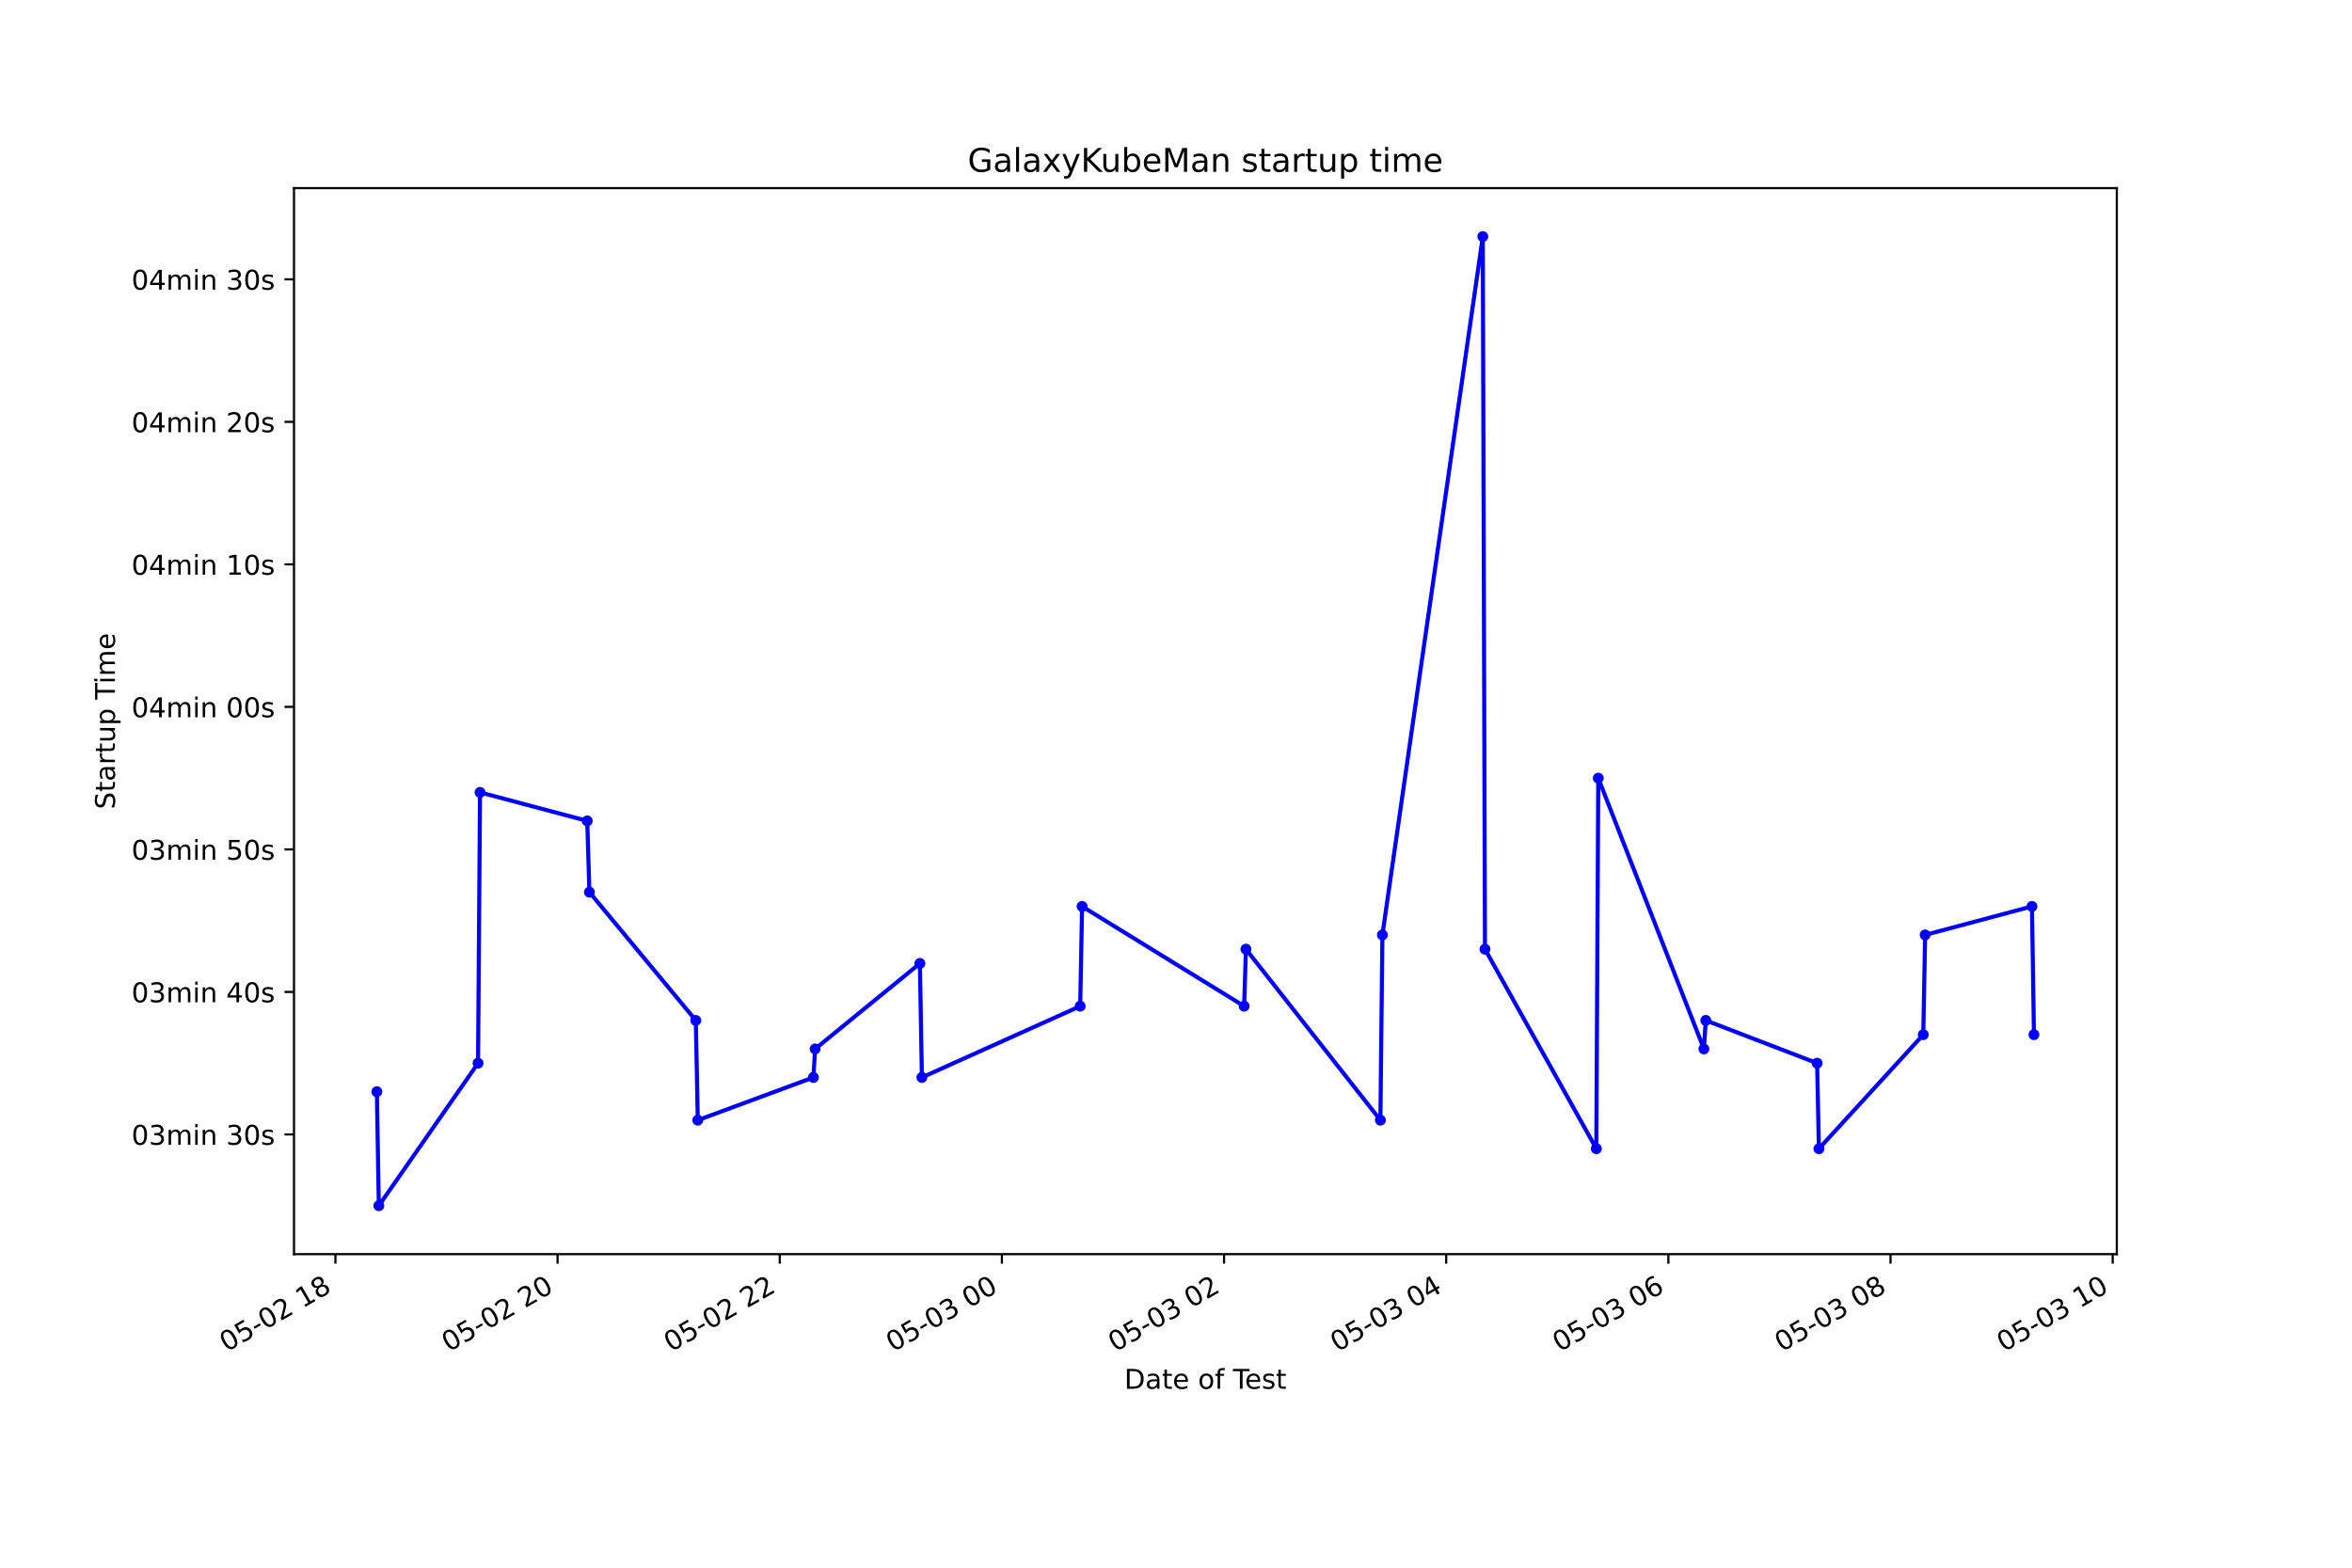
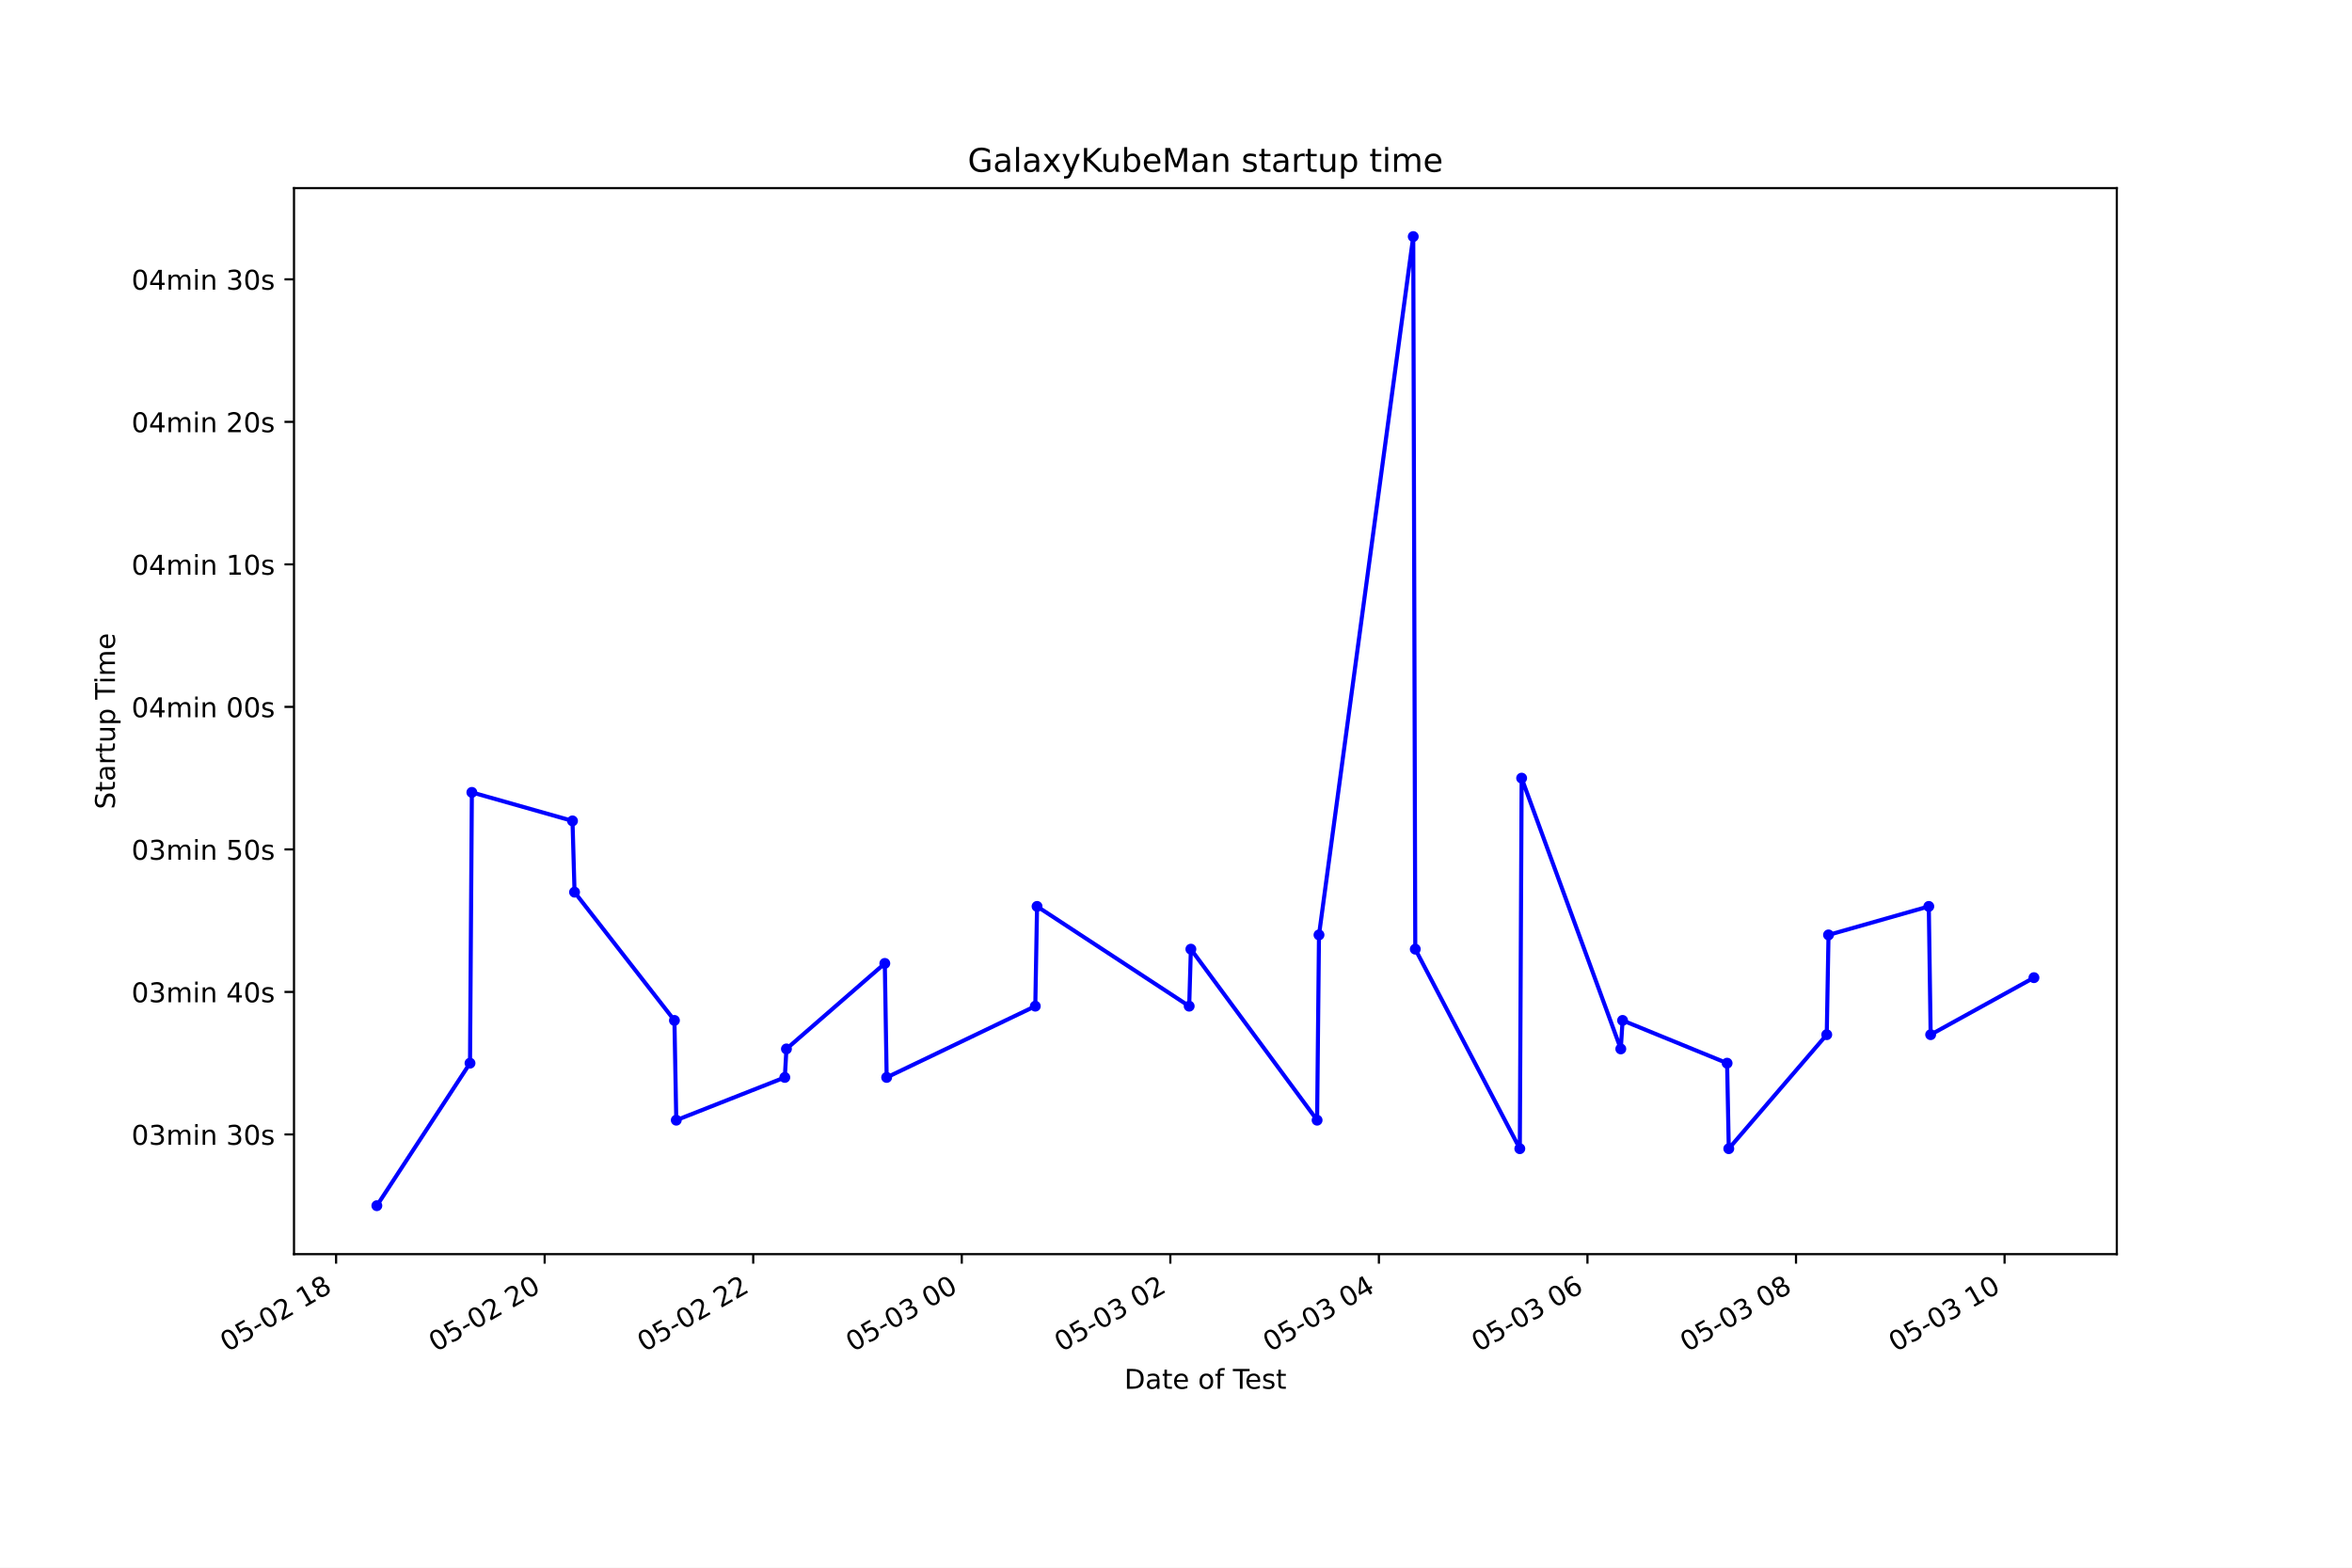
<svg xmlns="http://www.w3.org/2000/svg" xmlns:xlink="http://www.w3.org/1999/xlink" height="576pt" version="1.1" viewBox="0 0 864 576" width="864pt">
  <defs>
    <style type="text/css">*{stroke-linecap:butt;stroke-linejoin:round;}</style>
  </defs>
  <g id="figure_1">
    <g id="patch_1">
      <path d="M 0 576  L 864 576  L 864 0  L 0 0  z " style="fill:#ffffff;" />
    </g>
    <g id="axes_1">
      <g id="patch_2">
        <path d="M 108 460.8  L 777.6 460.8  L 777.6 69.12  L 108 69.12  z " style="fill:#ffffff;" />
      </g>
      <g id="matplotlib.axis_1">
        <g id="xtick_1">
          <g id="line2d_1">
            <defs>
-               <path d="M 0 0  L 0 3.5  " id="m41d20c5857" style="stroke:#000000;stroke-width:0.8;" />
+               <path d="M 0 0  L 0 3.5  " id="mb286cfefb4" style="stroke:#000000;stroke-width:0.8;" />
            </defs>
            <g>
-               <use style="stroke:#000000;stroke-width:0.8;" x="123.214" xlink:href="#m41d20c5857" y="460.8" />
+               <use style="stroke:#000000;stroke-width:0.8;" x="123.465" xlink:href="#mb286cfefb4" y="460.8" />
            </g>
          </g>
          <g id="text_1">
-             <g transform="translate(83.23677 496.8609)rotate(-30)scale(0.1 -0.1)">
+             <g transform="translate(83.48762 496.8609)rotate(-30)scale(0.1 -0.1)">
              <defs>
                <path d="M 2034 4250  Q 1547 4250 1301 3770  Q 1056 3291 1056 2328  Q 1056 1369 1301 889  Q 1547 409 2034 409  Q 2525 409 2770 889  Q 3016 1369 3016 2328  Q 3016 3291 2770 3770  Q 2525 4250 2034 4250  z M 2034 4750  Q 2819 4750 3233 4129  Q 3647 3509 3647 2328  Q 3647 1150 3233 529  Q 2819 -91 2034 -91  Q 1250 -91 836 529  Q 422 1150 422 2328  Q 422 3509 836 4129  Q 1250 4750 2034 4750  z " id="DejaVuSans-30" transform="scale(0.015625)" />
                <path d="M 691 4666  L 3169 4666  L 3169 4134  L 1269 4134  L 1269 2991  Q 1406 3038 1543 3061  Q 1681 3084 1819 3084  Q 2600 3084 3056 2656  Q 3513 2228 3513 1497  Q 3513 744 3044 326  Q 2575 -91 1722 -91  Q 1428 -91 1123 -41  Q 819 9 494 109  L 494 744  Q 775 591 1075 516  Q 1375 441 1709 441  Q 2250 441 2565 725  Q 2881 1009 2881 1497  Q 2881 1984 2565 2268  Q 2250 2553 1709 2553  Q 1456 2553 1204 2497  Q 953 2441 691 2322  L 691 4666  z " id="DejaVuSans-35" transform="scale(0.015625)" />
                <path d="M 313 2009  L 1997 2009  L 1997 1497  L 313 1497  L 313 2009  z " id="DejaVuSans-2d" transform="scale(0.015625)" />
                <path d="M 1228 531  L 3431 531  L 3431 0  L 469 0  L 469 531  Q 828 903 1448 1529  Q 2069 2156 2228 2338  Q 2531 2678 2651 2914  Q 2772 3150 2772 3378  Q 2772 3750 2511 3984  Q 2250 4219 1831 4219  Q 1534 4219 1204 4116  Q 875 4013 500 3803  L 500 4441  Q 881 4594 1212 4672  Q 1544 4750 1819 4750  Q 2544 4750 2975 4387  Q 3406 4025 3406 3419  Q 3406 3131 3298 2873  Q 3191 2616 2906 2266  Q 2828 2175 2409 1742  Q 1991 1309 1228 531  z " id="DejaVuSans-32" transform="scale(0.015625)" />
                <path id="DejaVuSans-20" transform="scale(0.015625)" />
                <path d="M 794 531  L 1825 531  L 1825 4091  L 703 3866  L 703 4441  L 1819 4666  L 2450 4666  L 2450 531  L 3481 531  L 3481 0  L 794 0  L 794 531  z " id="DejaVuSans-31" transform="scale(0.015625)" />
                <path d="M 2034 2216  Q 1584 2216 1326 1975  Q 1069 1734 1069 1313  Q 1069 891 1326 650  Q 1584 409 2034 409  Q 2484 409 2743 651  Q 3003 894 3003 1313  Q 3003 1734 2745 1975  Q 2488 2216 2034 2216  z M 1403 2484  Q 997 2584 770 2862  Q 544 3141 544 3541  Q 544 4100 942 4425  Q 1341 4750 2034 4750  Q 2731 4750 3128 4425  Q 3525 4100 3525 3541  Q 3525 3141 3298 2862  Q 3072 2584 2669 2484  Q 3125 2378 3379 2068  Q 3634 1759 3634 1313  Q 3634 634 3220 271  Q 2806 -91 2034 -91  Q 1263 -91 848 271  Q 434 634 434 1313  Q 434 1759 690 2068  Q 947 2378 1403 2484  z M 1172 3481  Q 1172 3119 1398 2916  Q 1625 2713 2034 2713  Q 2441 2713 2670 2916  Q 2900 3119 2900 3481  Q 2900 3844 2670 4047  Q 2441 4250 2034 4250  Q 1625 4250 1398 4047  Q 1172 3844 1172 3481  z " id="DejaVuSans-38" transform="scale(0.015625)" />
              </defs>
              <use xlink:href="#DejaVuSans-30" />
              <use x="63.623" xlink:href="#DejaVuSans-35" />
              <use x="127.246" xlink:href="#DejaVuSans-2d" />
              <use x="163.33" xlink:href="#DejaVuSans-30" />
              <use x="226.953" xlink:href="#DejaVuSans-32" />
              <use x="290.576" xlink:href="#DejaVuSans-20" />
              <use x="322.363" xlink:href="#DejaVuSans-31" />
              <use x="385.986" xlink:href="#DejaVuSans-38" />
            </g>
          </g>
        </g>
        <g id="xtick_2">
          <g id="line2d_2">
            <g>
-               <use style="stroke:#000000;stroke-width:0.8;" x="204.823" xlink:href="#m41d20c5857" y="460.8" />
+               <use style="stroke:#000000;stroke-width:0.8;" x="200.078" xlink:href="#mb286cfefb4" y="460.8" />
            </g>
          </g>
          <g id="text_2">
-             <g transform="translate(164.8462 496.8609)rotate(-30)scale(0.1 -0.1)">
+             <g transform="translate(160.1013 496.8609)rotate(-30)scale(0.1 -0.1)">
              <use xlink:href="#DejaVuSans-30" />
              <use x="63.623" xlink:href="#DejaVuSans-35" />
              <use x="127.246" xlink:href="#DejaVuSans-2d" />
              <use x="163.33" xlink:href="#DejaVuSans-30" />
              <use x="226.953" xlink:href="#DejaVuSans-32" />
              <use x="290.576" xlink:href="#DejaVuSans-20" />
              <use x="322.363" xlink:href="#DejaVuSans-32" />
              <use x="385.986" xlink:href="#DejaVuSans-30" />
            </g>
          </g>
        </g>
        <g id="xtick_3">
          <g id="line2d_3">
            <g>
-               <use style="stroke:#000000;stroke-width:0.8;" x="286.433" xlink:href="#m41d20c5857" y="460.8" />
+               <use style="stroke:#000000;stroke-width:0.8;" x="276.692" xlink:href="#mb286cfefb4" y="460.8" />
            </g>
          </g>
          <g id="text_3">
-             <g transform="translate(246.4557 496.8609)rotate(-30)scale(0.1 -0.1)">
+             <g transform="translate(236.7149 496.8609)rotate(-30)scale(0.1 -0.1)">
              <use xlink:href="#DejaVuSans-30" />
              <use x="63.623" xlink:href="#DejaVuSans-35" />
              <use x="127.246" xlink:href="#DejaVuSans-2d" />
              <use x="163.33" xlink:href="#DejaVuSans-30" />
              <use x="226.953" xlink:href="#DejaVuSans-32" />
              <use x="290.576" xlink:href="#DejaVuSans-20" />
              <use x="322.363" xlink:href="#DejaVuSans-32" />
              <use x="385.986" xlink:href="#DejaVuSans-32" />
            </g>
          </g>
        </g>
        <g id="xtick_4">
          <g id="line2d_4">
            <g>
-               <use style="stroke:#000000;stroke-width:0.8;" x="368.042" xlink:href="#m41d20c5857" y="460.8" />
+               <use style="stroke:#000000;stroke-width:0.8;" x="353.306" xlink:href="#mb286cfefb4" y="460.8" />
            </g>
          </g>
          <g id="text_4">
-             <g transform="translate(328.0652 496.8609)rotate(-30)scale(0.1 -0.1)">
+             <g transform="translate(313.3285 496.8609)rotate(-30)scale(0.1 -0.1)">
              <defs>
                <path d="M 2597 2516  Q 3050 2419 3304 2112  Q 3559 1806 3559 1356  Q 3559 666 3084 287  Q 2609 -91 1734 -91  Q 1441 -91 1130 -33  Q 819 25 488 141  L 488 750  Q 750 597 1062 519  Q 1375 441 1716 441  Q 2309 441 2620 675  Q 2931 909 2931 1356  Q 2931 1769 2642 2001  Q 2353 2234 1838 2234  L 1294 2234  L 1294 2753  L 1863 2753  Q 2328 2753 2575 2939  Q 2822 3125 2822 3475  Q 2822 3834 2567 4026  Q 2313 4219 1838 4219  Q 1578 4219 1281 4162  Q 984 4106 628 3988  L 628 4550  Q 988 4650 1302 4700  Q 1616 4750 1894 4750  Q 2613 4750 3031 4423  Q 3450 4097 3450 3541  Q 3450 3153 3228 2886  Q 3006 2619 2597 2516  z " id="DejaVuSans-33" transform="scale(0.015625)" />
              </defs>
              <use xlink:href="#DejaVuSans-30" />
              <use x="63.623" xlink:href="#DejaVuSans-35" />
              <use x="127.246" xlink:href="#DejaVuSans-2d" />
              <use x="163.33" xlink:href="#DejaVuSans-30" />
              <use x="226.953" xlink:href="#DejaVuSans-33" />
              <use x="290.576" xlink:href="#DejaVuSans-20" />
              <use x="322.363" xlink:href="#DejaVuSans-30" />
              <use x="385.986" xlink:href="#DejaVuSans-30" />
            </g>
          </g>
        </g>
        <g id="xtick_5">
          <g id="line2d_5">
            <g>
-               <use style="stroke:#000000;stroke-width:0.8;" x="449.652" xlink:href="#m41d20c5857" y="460.8" />
+               <use style="stroke:#000000;stroke-width:0.8;" x="429.919" xlink:href="#mb286cfefb4" y="460.8" />
            </g>
          </g>
          <g id="text_5">
-             <g transform="translate(409.6746 496.8609)rotate(-30)scale(0.1 -0.1)">
+             <g transform="translate(389.9422 496.8609)rotate(-30)scale(0.1 -0.1)">
              <use xlink:href="#DejaVuSans-30" />
              <use x="63.623" xlink:href="#DejaVuSans-35" />
              <use x="127.246" xlink:href="#DejaVuSans-2d" />
              <use x="163.33" xlink:href="#DejaVuSans-30" />
              <use x="226.953" xlink:href="#DejaVuSans-33" />
              <use x="290.576" xlink:href="#DejaVuSans-20" />
              <use x="322.363" xlink:href="#DejaVuSans-30" />
              <use x="385.986" xlink:href="#DejaVuSans-32" />
            </g>
          </g>
        </g>
        <g id="xtick_6">
          <g id="line2d_6">
            <g>
-               <use style="stroke:#000000;stroke-width:0.8;" x="531.261" xlink:href="#m41d20c5857" y="460.8" />
+               <use style="stroke:#000000;stroke-width:0.8;" x="506.533" xlink:href="#mb286cfefb4" y="460.8" />
            </g>
          </g>
          <g id="text_6">
-             <g transform="translate(491.2841 496.8609)rotate(-30)scale(0.1 -0.1)">
+             <g transform="translate(466.5558 496.8609)rotate(-30)scale(0.1 -0.1)">
              <defs>
                <path d="M 2419 4116  L 825 1625  L 2419 1625  L 2419 4116  z M 2253 4666  L 3047 4666  L 3047 1625  L 3713 1625  L 3713 1100  L 3047 1100  L 3047 0  L 2419 0  L 2419 1100  L 313 1100  L 313 1709  L 2253 4666  z " id="DejaVuSans-34" transform="scale(0.015625)" />
              </defs>
              <use xlink:href="#DejaVuSans-30" />
              <use x="63.623" xlink:href="#DejaVuSans-35" />
              <use x="127.246" xlink:href="#DejaVuSans-2d" />
              <use x="163.33" xlink:href="#DejaVuSans-30" />
              <use x="226.953" xlink:href="#DejaVuSans-33" />
              <use x="290.576" xlink:href="#DejaVuSans-20" />
              <use x="322.363" xlink:href="#DejaVuSans-30" />
              <use x="385.986" xlink:href="#DejaVuSans-34" />
            </g>
          </g>
        </g>
        <g id="xtick_7">
          <g id="line2d_7">
            <g>
-               <use style="stroke:#000000;stroke-width:0.8;" x="612.871" xlink:href="#m41d20c5857" y="460.8" />
+               <use style="stroke:#000000;stroke-width:0.8;" x="583.147" xlink:href="#mb286cfefb4" y="460.8" />
            </g>
          </g>
          <g id="text_7">
-             <g transform="translate(572.8936 496.8609)rotate(-30)scale(0.1 -0.1)">
+             <g transform="translate(543.1694 496.8609)rotate(-30)scale(0.1 -0.1)">
              <defs>
                <path d="M 2113 2584  Q 1688 2584 1439 2293  Q 1191 2003 1191 1497  Q 1191 994 1439 701  Q 1688 409 2113 409  Q 2538 409 2786 701  Q 3034 994 3034 1497  Q 3034 2003 2786 2293  Q 2538 2584 2113 2584  z M 3366 4563  L 3366 3988  Q 3128 4100 2886 4159  Q 2644 4219 2406 4219  Q 1781 4219 1451 3797  Q 1122 3375 1075 2522  Q 1259 2794 1537 2939  Q 1816 3084 2150 3084  Q 2853 3084 3261 2657  Q 3669 2231 3669 1497  Q 3669 778 3244 343  Q 2819 -91 2113 -91  Q 1303 -91 875 529  Q 447 1150 447 2328  Q 447 3434 972 4092  Q 1497 4750 2381 4750  Q 2619 4750 2861 4703  Q 3103 4656 3366 4563  z " id="DejaVuSans-36" transform="scale(0.015625)" />
              </defs>
              <use xlink:href="#DejaVuSans-30" />
              <use x="63.623" xlink:href="#DejaVuSans-35" />
              <use x="127.246" xlink:href="#DejaVuSans-2d" />
              <use x="163.33" xlink:href="#DejaVuSans-30" />
              <use x="226.953" xlink:href="#DejaVuSans-33" />
              <use x="290.576" xlink:href="#DejaVuSans-20" />
              <use x="322.363" xlink:href="#DejaVuSans-30" />
              <use x="385.986" xlink:href="#DejaVuSans-36" />
            </g>
          </g>
        </g>
        <g id="xtick_8">
          <g id="line2d_8">
            <g>
-               <use style="stroke:#000000;stroke-width:0.8;" x="694.48" xlink:href="#m41d20c5857" y="460.8" />
+               <use style="stroke:#000000;stroke-width:0.8;" x="659.76" xlink:href="#mb286cfefb4" y="460.8" />
            </g>
          </g>
          <g id="text_8">
-             <g transform="translate(654.503 496.8609)rotate(-30)scale(0.1 -0.1)">
+             <g transform="translate(619.7831 496.8609)rotate(-30)scale(0.1 -0.1)">
              <use xlink:href="#DejaVuSans-30" />
              <use x="63.623" xlink:href="#DejaVuSans-35" />
              <use x="127.246" xlink:href="#DejaVuSans-2d" />
              <use x="163.33" xlink:href="#DejaVuSans-30" />
              <use x="226.953" xlink:href="#DejaVuSans-33" />
              <use x="290.576" xlink:href="#DejaVuSans-20" />
              <use x="322.363" xlink:href="#DejaVuSans-30" />
              <use x="385.986" xlink:href="#DejaVuSans-38" />
            </g>
          </g>
        </g>
        <g id="xtick_9">
          <g id="line2d_9">
            <g>
-               <use style="stroke:#000000;stroke-width:0.8;" x="776.09" xlink:href="#m41d20c5857" y="460.8" />
+               <use style="stroke:#000000;stroke-width:0.8;" x="736.374" xlink:href="#mb286cfefb4" y="460.8" />
            </g>
          </g>
          <g id="text_9">
-             <g transform="translate(736.1125 496.8609)rotate(-30)scale(0.1 -0.1)">
+             <g transform="translate(696.3967 496.8609)rotate(-30)scale(0.1 -0.1)">
              <use xlink:href="#DejaVuSans-30" />
              <use x="63.623" xlink:href="#DejaVuSans-35" />
              <use x="127.246" xlink:href="#DejaVuSans-2d" />
              <use x="163.33" xlink:href="#DejaVuSans-30" />
              <use x="226.953" xlink:href="#DejaVuSans-33" />
              <use x="290.576" xlink:href="#DejaVuSans-20" />
              <use x="322.363" xlink:href="#DejaVuSans-31" />
              <use x="385.986" xlink:href="#DejaVuSans-30" />
            </g>
          </g>
        </g>
        <g id="text_10">
          <g transform="translate(413.0063 510.2604)scale(0.1 -0.1)">
            <defs>
              <path d="M 1259 4147  L 1259 519  L 2022 519  Q 2988 519 3436 956  Q 3884 1394 3884 2338  Q 3884 3275 3436 3711  Q 2988 4147 2022 4147  L 1259 4147  z M 628 4666  L 1925 4666  Q 3281 4666 3915 4102  Q 4550 3538 4550 2338  Q 4550 1131 3912 565  Q 3275 0 1925 0  L 628 0  L 628 4666  z " id="DejaVuSans-44" transform="scale(0.015625)" />
              <path d="M 2194 1759  Q 1497 1759 1228 1600  Q 959 1441 959 1056  Q 959 750 1161 570  Q 1363 391 1709 391  Q 2188 391 2477 730  Q 2766 1069 2766 1631  L 2766 1759  L 2194 1759  z M 3341 1997  L 3341 0  L 2766 0  L 2766 531  Q 2569 213 2275 61  Q 1981 -91 1556 -91  Q 1019 -91 701 211  Q 384 513 384 1019  Q 384 1609 779 1909  Q 1175 2209 1959 2209  L 2766 2209  L 2766 2266  Q 2766 2663 2505 2880  Q 2244 3097 1772 3097  Q 1472 3097 1187 3025  Q 903 2953 641 2809  L 641 3341  Q 956 3463 1253 3523  Q 1550 3584 1831 3584  Q 2591 3584 2966 3190  Q 3341 2797 3341 1997  z " id="DejaVuSans-61" transform="scale(0.015625)" />
              <path d="M 1172 4494  L 1172 3500  L 2356 3500  L 2356 3053  L 1172 3053  L 1172 1153  Q 1172 725 1289 603  Q 1406 481 1766 481  L 2356 481  L 2356 0  L 1766 0  Q 1100 0 847 248  Q 594 497 594 1153  L 594 3053  L 172 3053  L 172 3500  L 594 3500  L 594 4494  L 1172 4494  z " id="DejaVuSans-74" transform="scale(0.015625)" />
              <path d="M 3597 1894  L 3597 1613  L 953 1613  Q 991 1019 1311 708  Q 1631 397 2203 397  Q 2534 397 2845 478  Q 3156 559 3463 722  L 3463 178  Q 3153 47 2828 -22  Q 2503 -91 2169 -91  Q 1331 -91 842 396  Q 353 884 353 1716  Q 353 2575 817 3079  Q 1281 3584 2069 3584  Q 2775 3584 3186 3129  Q 3597 2675 3597 1894  z M 3022 2063  Q 3016 2534 2758 2815  Q 2500 3097 2075 3097  Q 1594 3097 1305 2825  Q 1016 2553 972 2059  L 3022 2063  z " id="DejaVuSans-65" transform="scale(0.015625)" />
              <path d="M 1959 3097  Q 1497 3097 1228 2736  Q 959 2375 959 1747  Q 959 1119 1226 758  Q 1494 397 1959 397  Q 2419 397 2687 759  Q 2956 1122 2956 1747  Q 2956 2369 2687 2733  Q 2419 3097 1959 3097  z M 1959 3584  Q 2709 3584 3137 3096  Q 3566 2609 3566 1747  Q 3566 888 3137 398  Q 2709 -91 1959 -91  Q 1206 -91 779 398  Q 353 888 353 1747  Q 353 2609 779 3096  Q 1206 3584 1959 3584  z " id="DejaVuSans-6f" transform="scale(0.015625)" />
              <path d="M 2375 4863  L 2375 4384  L 1825 4384  Q 1516 4384 1395 4259  Q 1275 4134 1275 3809  L 1275 3500  L 2222 3500  L 2222 3053  L 1275 3053  L 1275 0  L 697 0  L 697 3053  L 147 3053  L 147 3500  L 697 3500  L 697 3744  Q 697 4328 969 4595  Q 1241 4863 1831 4863  L 2375 4863  z " id="DejaVuSans-66" transform="scale(0.015625)" />
              <path d="M -19 4666  L 3928 4666  L 3928 4134  L 2272 4134  L 2272 0  L 1638 0  L 1638 4134  L -19 4134  L -19 4666  z " id="DejaVuSans-54" transform="scale(0.015625)" />
              <path d="M 2834 3397  L 2834 2853  Q 2591 2978 2328 3040  Q 2066 3103 1784 3103  Q 1356 3103 1142 2972  Q 928 2841 928 2578  Q 928 2378 1081 2264  Q 1234 2150 1697 2047  L 1894 2003  Q 2506 1872 2764 1633  Q 3022 1394 3022 966  Q 3022 478 2636 193  Q 2250 -91 1575 -91  Q 1294 -91 989 -36  Q 684 19 347 128  L 347 722  Q 666 556 975 473  Q 1284 391 1588 391  Q 1994 391 2212 530  Q 2431 669 2431 922  Q 2431 1156 2273 1281  Q 2116 1406 1581 1522  L 1381 1569  Q 847 1681 609 1914  Q 372 2147 372 2553  Q 372 3047 722 3315  Q 1072 3584 1716 3584  Q 2034 3584 2315 3537  Q 2597 3491 2834 3397  z " id="DejaVuSans-73" transform="scale(0.015625)" />
            </defs>
            <use xlink:href="#DejaVuSans-44" />
            <use x="77.002" xlink:href="#DejaVuSans-61" />
            <use x="138.281" xlink:href="#DejaVuSans-74" />
            <use x="177.49" xlink:href="#DejaVuSans-65" />
            <use x="239.014" xlink:href="#DejaVuSans-20" />
            <use x="270.801" xlink:href="#DejaVuSans-6f" />
            <use x="331.982" xlink:href="#DejaVuSans-66" />
            <use x="367.188" xlink:href="#DejaVuSans-20" />
            <use x="398.975" xlink:href="#DejaVuSans-54" />
            <use x="443.059" xlink:href="#DejaVuSans-65" />
            <use x="504.582" xlink:href="#DejaVuSans-73" />
            <use x="556.682" xlink:href="#DejaVuSans-74" />
          </g>
        </g>
      </g>
      <g id="matplotlib.axis_2">
        <g id="ytick_1">
          <g id="line2d_10">
            <defs>
-               <path d="M 0 0  L -3.5 0  " id="m52f4819caf" style="stroke:#000000;stroke-width:0.8;" />
+               <path d="M 0 0  L -3.5 0  " id="m79262f0360" style="stroke:#000000;stroke-width:0.8;" />
            </defs>
            <g>
-               <use style="stroke:#000000;stroke-width:0.8;" x="108" xlink:href="#m52f4819caf" y="416.815" />
+               <use style="stroke:#000000;stroke-width:0.8;" x="108" xlink:href="#m79262f0360" y="416.815" />
            </g>
          </g>
          <g id="text_11">
            <g transform="translate(48.30625 420.6138)scale(0.1 -0.1)">
              <defs>
                <path d="M 3328 2828  Q 3544 3216 3844 3400  Q 4144 3584 4550 3584  Q 5097 3584 5394 3201  Q 5691 2819 5691 2113  L 5691 0  L 5113 0  L 5113 2094  Q 5113 2597 4934 2840  Q 4756 3084 4391 3084  Q 3944 3084 3684 2787  Q 3425 2491 3425 1978  L 3425 0  L 2847 0  L 2847 2094  Q 2847 2600 2669 2842  Q 2491 3084 2119 3084  Q 1678 3084 1418 2786  Q 1159 2488 1159 1978  L 1159 0  L 581 0  L 581 3500  L 1159 3500  L 1159 2956  Q 1356 3278 1631 3431  Q 1906 3584 2284 3584  Q 2666 3584 2933 3390  Q 3200 3197 3328 2828  z " id="DejaVuSans-6d" transform="scale(0.015625)" />
                <path d="M 603 3500  L 1178 3500  L 1178 0  L 603 0  L 603 3500  z M 603 4863  L 1178 4863  L 1178 4134  L 603 4134  L 603 4863  z " id="DejaVuSans-69" transform="scale(0.015625)" />
                <path d="M 3513 2113  L 3513 0  L 2938 0  L 2938 2094  Q 2938 2591 2744 2837  Q 2550 3084 2163 3084  Q 1697 3084 1428 2787  Q 1159 2491 1159 1978  L 1159 0  L 581 0  L 581 3500  L 1159 3500  L 1159 2956  Q 1366 3272 1645 3428  Q 1925 3584 2291 3584  Q 2894 3584 3203 3211  Q 3513 2838 3513 2113  z " id="DejaVuSans-6e" transform="scale(0.015625)" />
              </defs>
              <use xlink:href="#DejaVuSans-30" />
              <use x="63.623" xlink:href="#DejaVuSans-33" />
              <use x="127.246" xlink:href="#DejaVuSans-6d" />
              <use x="224.658" xlink:href="#DejaVuSans-69" />
              <use x="252.441" xlink:href="#DejaVuSans-6e" />
              <use x="315.82" xlink:href="#DejaVuSans-20" />
              <use x="347.607" xlink:href="#DejaVuSans-33" />
              <use x="411.23" xlink:href="#DejaVuSans-30" />
              <use x="474.854" xlink:href="#DejaVuSans-73" />
            </g>
          </g>
        </g>
        <g id="ytick_2">
          <g id="line2d_11">
            <g>
-               <use style="stroke:#000000;stroke-width:0.8;" x="108" xlink:href="#m52f4819caf" y="364.451" />
+               <use style="stroke:#000000;stroke-width:0.8;" x="108" xlink:href="#m79262f0360" y="364.451" />
            </g>
          </g>
          <g id="text_12">
            <g transform="translate(48.30625 368.2501)scale(0.1 -0.1)">
              <use xlink:href="#DejaVuSans-30" />
              <use x="63.623" xlink:href="#DejaVuSans-33" />
              <use x="127.246" xlink:href="#DejaVuSans-6d" />
              <use x="224.658" xlink:href="#DejaVuSans-69" />
              <use x="252.441" xlink:href="#DejaVuSans-6e" />
              <use x="315.82" xlink:href="#DejaVuSans-20" />
              <use x="347.607" xlink:href="#DejaVuSans-34" />
              <use x="411.23" xlink:href="#DejaVuSans-30" />
              <use x="474.854" xlink:href="#DejaVuSans-73" />
            </g>
          </g>
        </g>
        <g id="ytick_3">
          <g id="line2d_12">
            <g>
-               <use style="stroke:#000000;stroke-width:0.8;" x="108" xlink:href="#m52f4819caf" y="312.087" />
+               <use style="stroke:#000000;stroke-width:0.8;" x="108" xlink:href="#m79262f0360" y="312.087" />
            </g>
          </g>
          <g id="text_13">
            <g transform="translate(48.30625 315.8865)scale(0.1 -0.1)">
              <use xlink:href="#DejaVuSans-30" />
              <use x="63.623" xlink:href="#DejaVuSans-33" />
              <use x="127.246" xlink:href="#DejaVuSans-6d" />
              <use x="224.658" xlink:href="#DejaVuSans-69" />
              <use x="252.441" xlink:href="#DejaVuSans-6e" />
              <use x="315.82" xlink:href="#DejaVuSans-20" />
              <use x="347.607" xlink:href="#DejaVuSans-35" />
              <use x="411.23" xlink:href="#DejaVuSans-30" />
              <use x="474.854" xlink:href="#DejaVuSans-73" />
            </g>
          </g>
        </g>
        <g id="ytick_4">
          <g id="line2d_13">
            <g>
-               <use style="stroke:#000000;stroke-width:0.8;" x="108" xlink:href="#m52f4819caf" y="259.724" />
+               <use style="stroke:#000000;stroke-width:0.8;" x="108" xlink:href="#m79262f0360" y="259.724" />
            </g>
          </g>
          <g id="text_14">
            <g transform="translate(48.30625 263.5229)scale(0.1 -0.1)">
              <use xlink:href="#DejaVuSans-30" />
              <use x="63.623" xlink:href="#DejaVuSans-34" />
              <use x="127.246" xlink:href="#DejaVuSans-6d" />
              <use x="224.658" xlink:href="#DejaVuSans-69" />
              <use x="252.441" xlink:href="#DejaVuSans-6e" />
              <use x="315.82" xlink:href="#DejaVuSans-20" />
              <use x="347.607" xlink:href="#DejaVuSans-30" />
              <use x="411.23" xlink:href="#DejaVuSans-30" />
              <use x="474.854" xlink:href="#DejaVuSans-73" />
            </g>
          </g>
        </g>
        <g id="ytick_5">
          <g id="line2d_14">
            <g>
-               <use style="stroke:#000000;stroke-width:0.8;" x="108" xlink:href="#m52f4819caf" y="207.36" />
+               <use style="stroke:#000000;stroke-width:0.8;" x="108" xlink:href="#m79262f0360" y="207.36" />
            </g>
          </g>
          <g id="text_15">
            <g transform="translate(48.30625 211.1592)scale(0.1 -0.1)">
              <use xlink:href="#DejaVuSans-30" />
              <use x="63.623" xlink:href="#DejaVuSans-34" />
              <use x="127.246" xlink:href="#DejaVuSans-6d" />
              <use x="224.658" xlink:href="#DejaVuSans-69" />
              <use x="252.441" xlink:href="#DejaVuSans-6e" />
              <use x="315.82" xlink:href="#DejaVuSans-20" />
              <use x="347.607" xlink:href="#DejaVuSans-31" />
              <use x="411.23" xlink:href="#DejaVuSans-30" />
              <use x="474.854" xlink:href="#DejaVuSans-73" />
            </g>
          </g>
        </g>
        <g id="ytick_6">
          <g id="line2d_15">
            <g>
-               <use style="stroke:#000000;stroke-width:0.8;" x="108" xlink:href="#m52f4819caf" y="154.996" />
+               <use style="stroke:#000000;stroke-width:0.8;" x="108" xlink:href="#m79262f0360" y="154.996" />
            </g>
          </g>
          <g id="text_16">
            <g transform="translate(48.30625 158.7956)scale(0.1 -0.1)">
              <use xlink:href="#DejaVuSans-30" />
              <use x="63.623" xlink:href="#DejaVuSans-34" />
              <use x="127.246" xlink:href="#DejaVuSans-6d" />
              <use x="224.658" xlink:href="#DejaVuSans-69" />
              <use x="252.441" xlink:href="#DejaVuSans-6e" />
              <use x="315.82" xlink:href="#DejaVuSans-20" />
              <use x="347.607" xlink:href="#DejaVuSans-32" />
              <use x="411.23" xlink:href="#DejaVuSans-30" />
              <use x="474.854" xlink:href="#DejaVuSans-73" />
            </g>
          </g>
        </g>
        <g id="ytick_7">
          <g id="line2d_16">
            <g>
-               <use style="stroke:#000000;stroke-width:0.8;" x="108" xlink:href="#m52f4819caf" y="102.633" />
+               <use style="stroke:#000000;stroke-width:0.8;" x="108" xlink:href="#m79262f0360" y="102.633" />
            </g>
          </g>
          <g id="text_17">
            <g transform="translate(48.30625 106.4319)scale(0.1 -0.1)">
              <use xlink:href="#DejaVuSans-30" />
              <use x="63.623" xlink:href="#DejaVuSans-34" />
              <use x="127.246" xlink:href="#DejaVuSans-6d" />
              <use x="224.658" xlink:href="#DejaVuSans-69" />
              <use x="252.441" xlink:href="#DejaVuSans-6e" />
              <use x="315.82" xlink:href="#DejaVuSans-20" />
              <use x="347.607" xlink:href="#DejaVuSans-33" />
              <use x="411.23" xlink:href="#DejaVuSans-30" />
              <use x="474.854" xlink:href="#DejaVuSans-73" />
            </g>
          </g>
        </g>
        <g id="text_18">
          <g transform="translate(42.22656 297.3397)rotate(-90)scale(0.1 -0.1)">
            <defs>
              <path d="M 3425 4513  L 3425 3897  Q 3066 4069 2747 4153  Q 2428 4238 2131 4238  Q 1616 4238 1336 4038  Q 1056 3838 1056 3469  Q 1056 3159 1242 3001  Q 1428 2844 1947 2747  L 2328 2669  Q 3034 2534 3370 2195  Q 3706 1856 3706 1288  Q 3706 609 3251 259  Q 2797 -91 1919 -91  Q 1588 -91 1214 -16  Q 841 59 441 206  L 441 856  Q 825 641 1194 531  Q 1563 422 1919 422  Q 2459 422 2753 634  Q 3047 847 3047 1241  Q 3047 1584 2836 1778  Q 2625 1972 2144 2069  L 1759 2144  Q 1053 2284 737 2584  Q 422 2884 422 3419  Q 422 4038 858 4394  Q 1294 4750 2059 4750  Q 2388 4750 2728 4690  Q 3069 4631 3425 4513  z " id="DejaVuSans-53" transform="scale(0.015625)" />
              <path d="M 2631 2963  Q 2534 3019 2420 3045  Q 2306 3072 2169 3072  Q 1681 3072 1420 2755  Q 1159 2438 1159 1844  L 1159 0  L 581 0  L 581 3500  L 1159 3500  L 1159 2956  Q 1341 3275 1631 3429  Q 1922 3584 2338 3584  Q 2397 3584 2469 3576  Q 2541 3569 2628 3553  L 2631 2963  z " id="DejaVuSans-72" transform="scale(0.015625)" />
              <path d="M 544 1381  L 544 3500  L 1119 3500  L 1119 1403  Q 1119 906 1312 657  Q 1506 409 1894 409  Q 2359 409 2629 706  Q 2900 1003 2900 1516  L 2900 3500  L 3475 3500  L 3475 0  L 2900 0  L 2900 538  Q 2691 219 2414 64  Q 2138 -91 1772 -91  Q 1169 -91 856 284  Q 544 659 544 1381  z M 1991 3584  L 1991 3584  z " id="DejaVuSans-75" transform="scale(0.015625)" />
              <path d="M 1159 525  L 1159 -1331  L 581 -1331  L 581 3500  L 1159 3500  L 1159 2969  Q 1341 3281 1617 3432  Q 1894 3584 2278 3584  Q 2916 3584 3314 3078  Q 3713 2572 3713 1747  Q 3713 922 3314 415  Q 2916 -91 2278 -91  Q 1894 -91 1617 61  Q 1341 213 1159 525  z M 3116 1747  Q 3116 2381 2855 2742  Q 2594 3103 2138 3103  Q 1681 3103 1420 2742  Q 1159 2381 1159 1747  Q 1159 1113 1420 752  Q 1681 391 2138 391  Q 2594 391 2855 752  Q 3116 1113 3116 1747  z " id="DejaVuSans-70" transform="scale(0.015625)" />
            </defs>
            <use xlink:href="#DejaVuSans-53" />
            <use x="63.477" xlink:href="#DejaVuSans-74" />
            <use x="102.686" xlink:href="#DejaVuSans-61" />
            <use x="163.965" xlink:href="#DejaVuSans-72" />
            <use x="205.078" xlink:href="#DejaVuSans-74" />
            <use x="244.287" xlink:href="#DejaVuSans-75" />
            <use x="307.666" xlink:href="#DejaVuSans-70" />
            <use x="371.143" xlink:href="#DejaVuSans-20" />
            <use x="402.93" xlink:href="#DejaVuSans-54" />
            <use x="460.889" xlink:href="#DejaVuSans-69" />
            <use x="488.672" xlink:href="#DejaVuSans-6d" />
            <use x="586.084" xlink:href="#DejaVuSans-65" />
          </g>
        </g>
      </g>
      <g id="line2d_17">
-         <path clip-path="url(#p604c2fc4cd)" d="M 747.164 380.16  L 746.438 333.033  L 707.198 343.505  L 706.506 380.16  L 668.172 422.051  L 667.515 390.633  L 626.62 374.924  L 625.917 385.396  L 587.118 285.905  L 586.404 422.051  L 545.498 348.742  L 544.704 86.924  L 507.821 343.505  L 507.084 411.578  L 457.688 348.742  L 457.031 369.687  L 397.501 333.033  L 396.81 369.687  L 338.652 395.869  L 337.926 353.978  L 299.434 385.396  L 298.799 395.869  L 256.328 411.578  L 255.603 374.924  L 216.521 327.796  L 215.716 301.615  L 176.339 291.142  L 175.614 390.633  L 139.162 442.996  L 138.436 401.105  " style="fill:none;stroke:#0000ff;stroke-linecap:square;stroke-width:1.5;" />
+         <path clip-path="url(#p70ad211a86)" d="M 747.164 359.215  L 709.219 380.16  L 708.538 333.033  L 671.699 343.505  L 671.05 380.16  L 635.063 422.051  L 634.446 390.633  L 596.054 374.924  L 595.394 385.396  L 558.971 285.905  L 558.3 422.051  L 519.898 348.742  L 519.153 86.924  L 484.528 343.505  L 483.836 411.578  L 437.464 348.742  L 436.846 369.687  L 380.961 333.033  L 380.312 369.687  L 325.714 395.869  L 325.033 353.978  L 288.897 385.396  L 288.301 395.869  L 248.43 411.578  L 247.749 374.924  L 211.06 327.796  L 210.304 301.615  L 173.338 291.142  L 172.657 390.633  L 138.436 442.996  " style="fill:none;stroke:#0000ff;stroke-linecap:square;stroke-width:1.5;" />
        <defs>
-           <path d="M 0 1.5  C 0.398 1.5 0.779 1.342 1.061 1.061  C 1.342 0.779 1.5 0.398 1.5 0  C 1.5 -0.398 1.342 -0.779 1.061 -1.061  C 0.779 -1.342 0.398 -1.5 0 -1.5  C -0.398 -1.5 -0.779 -1.342 -1.061 -1.061  C -1.342 -0.779 -1.5 -0.398 -1.5 0  C -1.5 0.398 -1.342 0.779 -1.061 1.061  C -0.779 1.342 -0.398 1.5 0 1.5  z " id="m64f3730bb3" style="stroke:#0000ff;" />
+           <path d="M 0 1.5  C 0.398 1.5 0.779 1.342 1.061 1.061  C 1.342 0.779 1.5 0.398 1.5 0  C 1.5 -0.398 1.342 -0.779 1.061 -1.061  C 0.779 -1.342 0.398 -1.5 0 -1.5  C -0.398 -1.5 -0.779 -1.342 -1.061 -1.061  C -1.342 -0.779 -1.5 -0.398 -1.5 0  C -1.5 0.398 -1.342 0.779 -1.061 1.061  C -0.779 1.342 -0.398 1.5 0 1.5  z " id="m06f9616931" style="stroke:#0000ff;" />
        </defs>
-         <g clip-path="url(#p604c2fc4cd)">
-           <use style="fill:#0000ff;stroke:#0000ff;" x="747.164" xlink:href="#m64f3730bb3" y="380.16" />
-           <use style="fill:#0000ff;stroke:#0000ff;" x="746.438" xlink:href="#m64f3730bb3" y="333.033" />
-           <use style="fill:#0000ff;stroke:#0000ff;" x="707.198" xlink:href="#m64f3730bb3" y="343.505" />
-           <use style="fill:#0000ff;stroke:#0000ff;" x="706.506" xlink:href="#m64f3730bb3" y="380.16" />
-           <use style="fill:#0000ff;stroke:#0000ff;" x="668.172" xlink:href="#m64f3730bb3" y="422.051" />
-           <use style="fill:#0000ff;stroke:#0000ff;" x="667.515" xlink:href="#m64f3730bb3" y="390.633" />
-           <use style="fill:#0000ff;stroke:#0000ff;" x="626.62" xlink:href="#m64f3730bb3" y="374.924" />
-           <use style="fill:#0000ff;stroke:#0000ff;" x="625.917" xlink:href="#m64f3730bb3" y="385.396" />
-           <use style="fill:#0000ff;stroke:#0000ff;" x="587.118" xlink:href="#m64f3730bb3" y="285.905" />
-           <use style="fill:#0000ff;stroke:#0000ff;" x="586.404" xlink:href="#m64f3730bb3" y="422.051" />
-           <use style="fill:#0000ff;stroke:#0000ff;" x="545.498" xlink:href="#m64f3730bb3" y="348.742" />
-           <use style="fill:#0000ff;stroke:#0000ff;" x="544.704" xlink:href="#m64f3730bb3" y="86.924" />
-           <use style="fill:#0000ff;stroke:#0000ff;" x="507.821" xlink:href="#m64f3730bb3" y="343.505" />
-           <use style="fill:#0000ff;stroke:#0000ff;" x="507.084" xlink:href="#m64f3730bb3" y="411.578" />
-           <use style="fill:#0000ff;stroke:#0000ff;" x="457.688" xlink:href="#m64f3730bb3" y="348.742" />
-           <use style="fill:#0000ff;stroke:#0000ff;" x="457.031" xlink:href="#m64f3730bb3" y="369.687" />
-           <use style="fill:#0000ff;stroke:#0000ff;" x="397.501" xlink:href="#m64f3730bb3" y="333.033" />
-           <use style="fill:#0000ff;stroke:#0000ff;" x="396.81" xlink:href="#m64f3730bb3" y="369.687" />
-           <use style="fill:#0000ff;stroke:#0000ff;" x="338.652" xlink:href="#m64f3730bb3" y="395.869" />
-           <use style="fill:#0000ff;stroke:#0000ff;" x="337.926" xlink:href="#m64f3730bb3" y="353.978" />
-           <use style="fill:#0000ff;stroke:#0000ff;" x="299.434" xlink:href="#m64f3730bb3" y="385.396" />
-           <use style="fill:#0000ff;stroke:#0000ff;" x="298.799" xlink:href="#m64f3730bb3" y="395.869" />
-           <use style="fill:#0000ff;stroke:#0000ff;" x="256.328" xlink:href="#m64f3730bb3" y="411.578" />
-           <use style="fill:#0000ff;stroke:#0000ff;" x="255.603" xlink:href="#m64f3730bb3" y="374.924" />
-           <use style="fill:#0000ff;stroke:#0000ff;" x="216.521" xlink:href="#m64f3730bb3" y="327.796" />
-           <use style="fill:#0000ff;stroke:#0000ff;" x="215.716" xlink:href="#m64f3730bb3" y="301.615" />
-           <use style="fill:#0000ff;stroke:#0000ff;" x="176.339" xlink:href="#m64f3730bb3" y="291.142" />
-           <use style="fill:#0000ff;stroke:#0000ff;" x="175.614" xlink:href="#m64f3730bb3" y="390.633" />
-           <use style="fill:#0000ff;stroke:#0000ff;" x="139.162" xlink:href="#m64f3730bb3" y="442.996" />
-           <use style="fill:#0000ff;stroke:#0000ff;" x="138.436" xlink:href="#m64f3730bb3" y="401.105" />
+         <g clip-path="url(#p70ad211a86)">
+           <use style="fill:#0000ff;stroke:#0000ff;" x="747.164" xlink:href="#m06f9616931" y="359.215" />
+           <use style="fill:#0000ff;stroke:#0000ff;" x="709.219" xlink:href="#m06f9616931" y="380.16" />
+           <use style="fill:#0000ff;stroke:#0000ff;" x="708.538" xlink:href="#m06f9616931" y="333.033" />
+           <use style="fill:#0000ff;stroke:#0000ff;" x="671.699" xlink:href="#m06f9616931" y="343.505" />
+           <use style="fill:#0000ff;stroke:#0000ff;" x="671.05" xlink:href="#m06f9616931" y="380.16" />
+           <use style="fill:#0000ff;stroke:#0000ff;" x="635.063" xlink:href="#m06f9616931" y="422.051" />
+           <use style="fill:#0000ff;stroke:#0000ff;" x="634.446" xlink:href="#m06f9616931" y="390.633" />
+           <use style="fill:#0000ff;stroke:#0000ff;" x="596.054" xlink:href="#m06f9616931" y="374.924" />
+           <use style="fill:#0000ff;stroke:#0000ff;" x="595.394" xlink:href="#m06f9616931" y="385.396" />
+           <use style="fill:#0000ff;stroke:#0000ff;" x="558.971" xlink:href="#m06f9616931" y="285.905" />
+           <use style="fill:#0000ff;stroke:#0000ff;" x="558.3" xlink:href="#m06f9616931" y="422.051" />
+           <use style="fill:#0000ff;stroke:#0000ff;" x="519.898" xlink:href="#m06f9616931" y="348.742" />
+           <use style="fill:#0000ff;stroke:#0000ff;" x="519.153" xlink:href="#m06f9616931" y="86.924" />
+           <use style="fill:#0000ff;stroke:#0000ff;" x="484.528" xlink:href="#m06f9616931" y="343.505" />
+           <use style="fill:#0000ff;stroke:#0000ff;" x="483.836" xlink:href="#m06f9616931" y="411.578" />
+           <use style="fill:#0000ff;stroke:#0000ff;" x="437.464" xlink:href="#m06f9616931" y="348.742" />
+           <use style="fill:#0000ff;stroke:#0000ff;" x="436.846" xlink:href="#m06f9616931" y="369.687" />
+           <use style="fill:#0000ff;stroke:#0000ff;" x="380.961" xlink:href="#m06f9616931" y="333.033" />
+           <use style="fill:#0000ff;stroke:#0000ff;" x="380.312" xlink:href="#m06f9616931" y="369.687" />
+           <use style="fill:#0000ff;stroke:#0000ff;" x="325.714" xlink:href="#m06f9616931" y="395.869" />
+           <use style="fill:#0000ff;stroke:#0000ff;" x="325.033" xlink:href="#m06f9616931" y="353.978" />
+           <use style="fill:#0000ff;stroke:#0000ff;" x="288.897" xlink:href="#m06f9616931" y="385.396" />
+           <use style="fill:#0000ff;stroke:#0000ff;" x="288.301" xlink:href="#m06f9616931" y="395.869" />
+           <use style="fill:#0000ff;stroke:#0000ff;" x="248.43" xlink:href="#m06f9616931" y="411.578" />
+           <use style="fill:#0000ff;stroke:#0000ff;" x="247.749" xlink:href="#m06f9616931" y="374.924" />
+           <use style="fill:#0000ff;stroke:#0000ff;" x="211.06" xlink:href="#m06f9616931" y="327.796" />
+           <use style="fill:#0000ff;stroke:#0000ff;" x="210.304" xlink:href="#m06f9616931" y="301.615" />
+           <use style="fill:#0000ff;stroke:#0000ff;" x="173.338" xlink:href="#m06f9616931" y="291.142" />
+           <use style="fill:#0000ff;stroke:#0000ff;" x="172.657" xlink:href="#m06f9616931" y="390.633" />
+           <use style="fill:#0000ff;stroke:#0000ff;" x="138.436" xlink:href="#m06f9616931" y="442.996" />
        </g>
      </g>
      <g id="patch_3">
        <path d="M 108 460.8  L 108 69.12  " style="fill:none;stroke:#000000;stroke-linecap:square;stroke-linejoin:miter;stroke-width:0.8;" />
      </g>
      <g id="patch_4">
        <path d="M 777.6 460.8  L 777.6 69.12  " style="fill:none;stroke:#000000;stroke-linecap:square;stroke-linejoin:miter;stroke-width:0.8;" />
      </g>
      <g id="patch_5">
        <path d="M 108 460.8  L 777.6 460.8  " style="fill:none;stroke:#000000;stroke-linecap:square;stroke-linejoin:miter;stroke-width:0.8;" />
      </g>
      <g id="patch_6">
        <path d="M 108 69.12  L 777.6 69.12  " style="fill:none;stroke:#000000;stroke-linecap:square;stroke-linejoin:miter;stroke-width:0.8;" />
      </g>
      <g id="text_19">
        <g transform="translate(355.4794 63.12)scale(0.12 -0.12)">
          <defs>
            <path d="M 3809 666  L 3809 1919  L 2778 1919  L 2778 2438  L 4434 2438  L 4434 434  Q 4069 175 3628 42  Q 3188 -91 2688 -91  Q 1594 -91 976 548  Q 359 1188 359 2328  Q 359 3472 976 4111  Q 1594 4750 2688 4750  Q 3144 4750 3555 4637  Q 3966 4525 4313 4306  L 4313 3634  Q 3963 3931 3569 4081  Q 3175 4231 2741 4231  Q 1884 4231 1454 3753  Q 1025 3275 1025 2328  Q 1025 1384 1454 906  Q 1884 428 2741 428  Q 3075 428 3337 486  Q 3600 544 3809 666  z " id="DejaVuSans-47" transform="scale(0.015625)" />
            <path d="M 603 4863  L 1178 4863  L 1178 0  L 603 0  L 603 4863  z " id="DejaVuSans-6c" transform="scale(0.015625)" />
            <path d="M 3513 3500  L 2247 1797  L 3578 0  L 2900 0  L 1881 1375  L 863 0  L 184 0  L 1544 1831  L 300 3500  L 978 3500  L 1906 2253  L 2834 3500  L 3513 3500  z " id="DejaVuSans-78" transform="scale(0.015625)" />
            <path d="M 2059 -325  Q 1816 -950 1584 -1140  Q 1353 -1331 966 -1331  L 506 -1331  L 506 -850  L 844 -850  Q 1081 -850 1212 -737  Q 1344 -625 1503 -206  L 1606 56  L 191 3500  L 800 3500  L 1894 763  L 2988 3500  L 3597 3500  L 2059 -325  z " id="DejaVuSans-79" transform="scale(0.015625)" />
            <path d="M 628 4666  L 1259 4666  L 1259 2694  L 3353 4666  L 4166 4666  L 1850 2491  L 4331 0  L 3500 0  L 1259 2247  L 1259 0  L 628 0  L 628 4666  z " id="DejaVuSans-4b" transform="scale(0.015625)" />
            <path d="M 3116 1747  Q 3116 2381 2855 2742  Q 2594 3103 2138 3103  Q 1681 3103 1420 2742  Q 1159 2381 1159 1747  Q 1159 1113 1420 752  Q 1681 391 2138 391  Q 2594 391 2855 752  Q 3116 1113 3116 1747  z M 1159 2969  Q 1341 3281 1617 3432  Q 1894 3584 2278 3584  Q 2916 3584 3314 3078  Q 3713 2572 3713 1747  Q 3713 922 3314 415  Q 2916 -91 2278 -91  Q 1894 -91 1617 61  Q 1341 213 1159 525  L 1159 0  L 581 0  L 581 4863  L 1159 4863  L 1159 2969  z " id="DejaVuSans-62" transform="scale(0.015625)" />
            <path d="M 628 4666  L 1569 4666  L 2759 1491  L 3956 4666  L 4897 4666  L 4897 0  L 4281 0  L 4281 4097  L 3078 897  L 2444 897  L 1241 4097  L 1241 0  L 628 0  L 628 4666  z " id="DejaVuSans-4d" transform="scale(0.015625)" />
          </defs>
          <use xlink:href="#DejaVuSans-47" />
          <use x="77.49" xlink:href="#DejaVuSans-61" />
          <use x="138.77" xlink:href="#DejaVuSans-6c" />
          <use x="166.553" xlink:href="#DejaVuSans-61" />
          <use x="227.832" xlink:href="#DejaVuSans-78" />
          <use x="287.012" xlink:href="#DejaVuSans-79" />
          <use x="346.191" xlink:href="#DejaVuSans-4b" />
          <use x="406.768" xlink:href="#DejaVuSans-75" />
          <use x="470.146" xlink:href="#DejaVuSans-62" />
          <use x="533.623" xlink:href="#DejaVuSans-65" />
          <use x="595.146" xlink:href="#DejaVuSans-4d" />
          <use x="681.426" xlink:href="#DejaVuSans-61" />
          <use x="742.705" xlink:href="#DejaVuSans-6e" />
          <use x="806.084" xlink:href="#DejaVuSans-20" />
          <use x="837.871" xlink:href="#DejaVuSans-73" />
          <use x="889.971" xlink:href="#DejaVuSans-74" />
          <use x="929.18" xlink:href="#DejaVuSans-61" />
          <use x="990.459" xlink:href="#DejaVuSans-72" />
          <use x="1031.572" xlink:href="#DejaVuSans-74" />
          <use x="1070.781" xlink:href="#DejaVuSans-75" />
          <use x="1134.16" xlink:href="#DejaVuSans-70" />
          <use x="1197.637" xlink:href="#DejaVuSans-20" />
          <use x="1229.424" xlink:href="#DejaVuSans-74" />
          <use x="1268.633" xlink:href="#DejaVuSans-69" />
          <use x="1296.416" xlink:href="#DejaVuSans-6d" />
          <use x="1393.828" xlink:href="#DejaVuSans-65" />
        </g>
      </g>
    </g>
  </g>
  <defs>
-     <clipPath id="p604c2fc4cd">
+     <clipPath id="p70ad211a86">
      <rect height="391.68" width="669.6" x="108" y="69.12" />
    </clipPath>
  </defs>
</svg>
